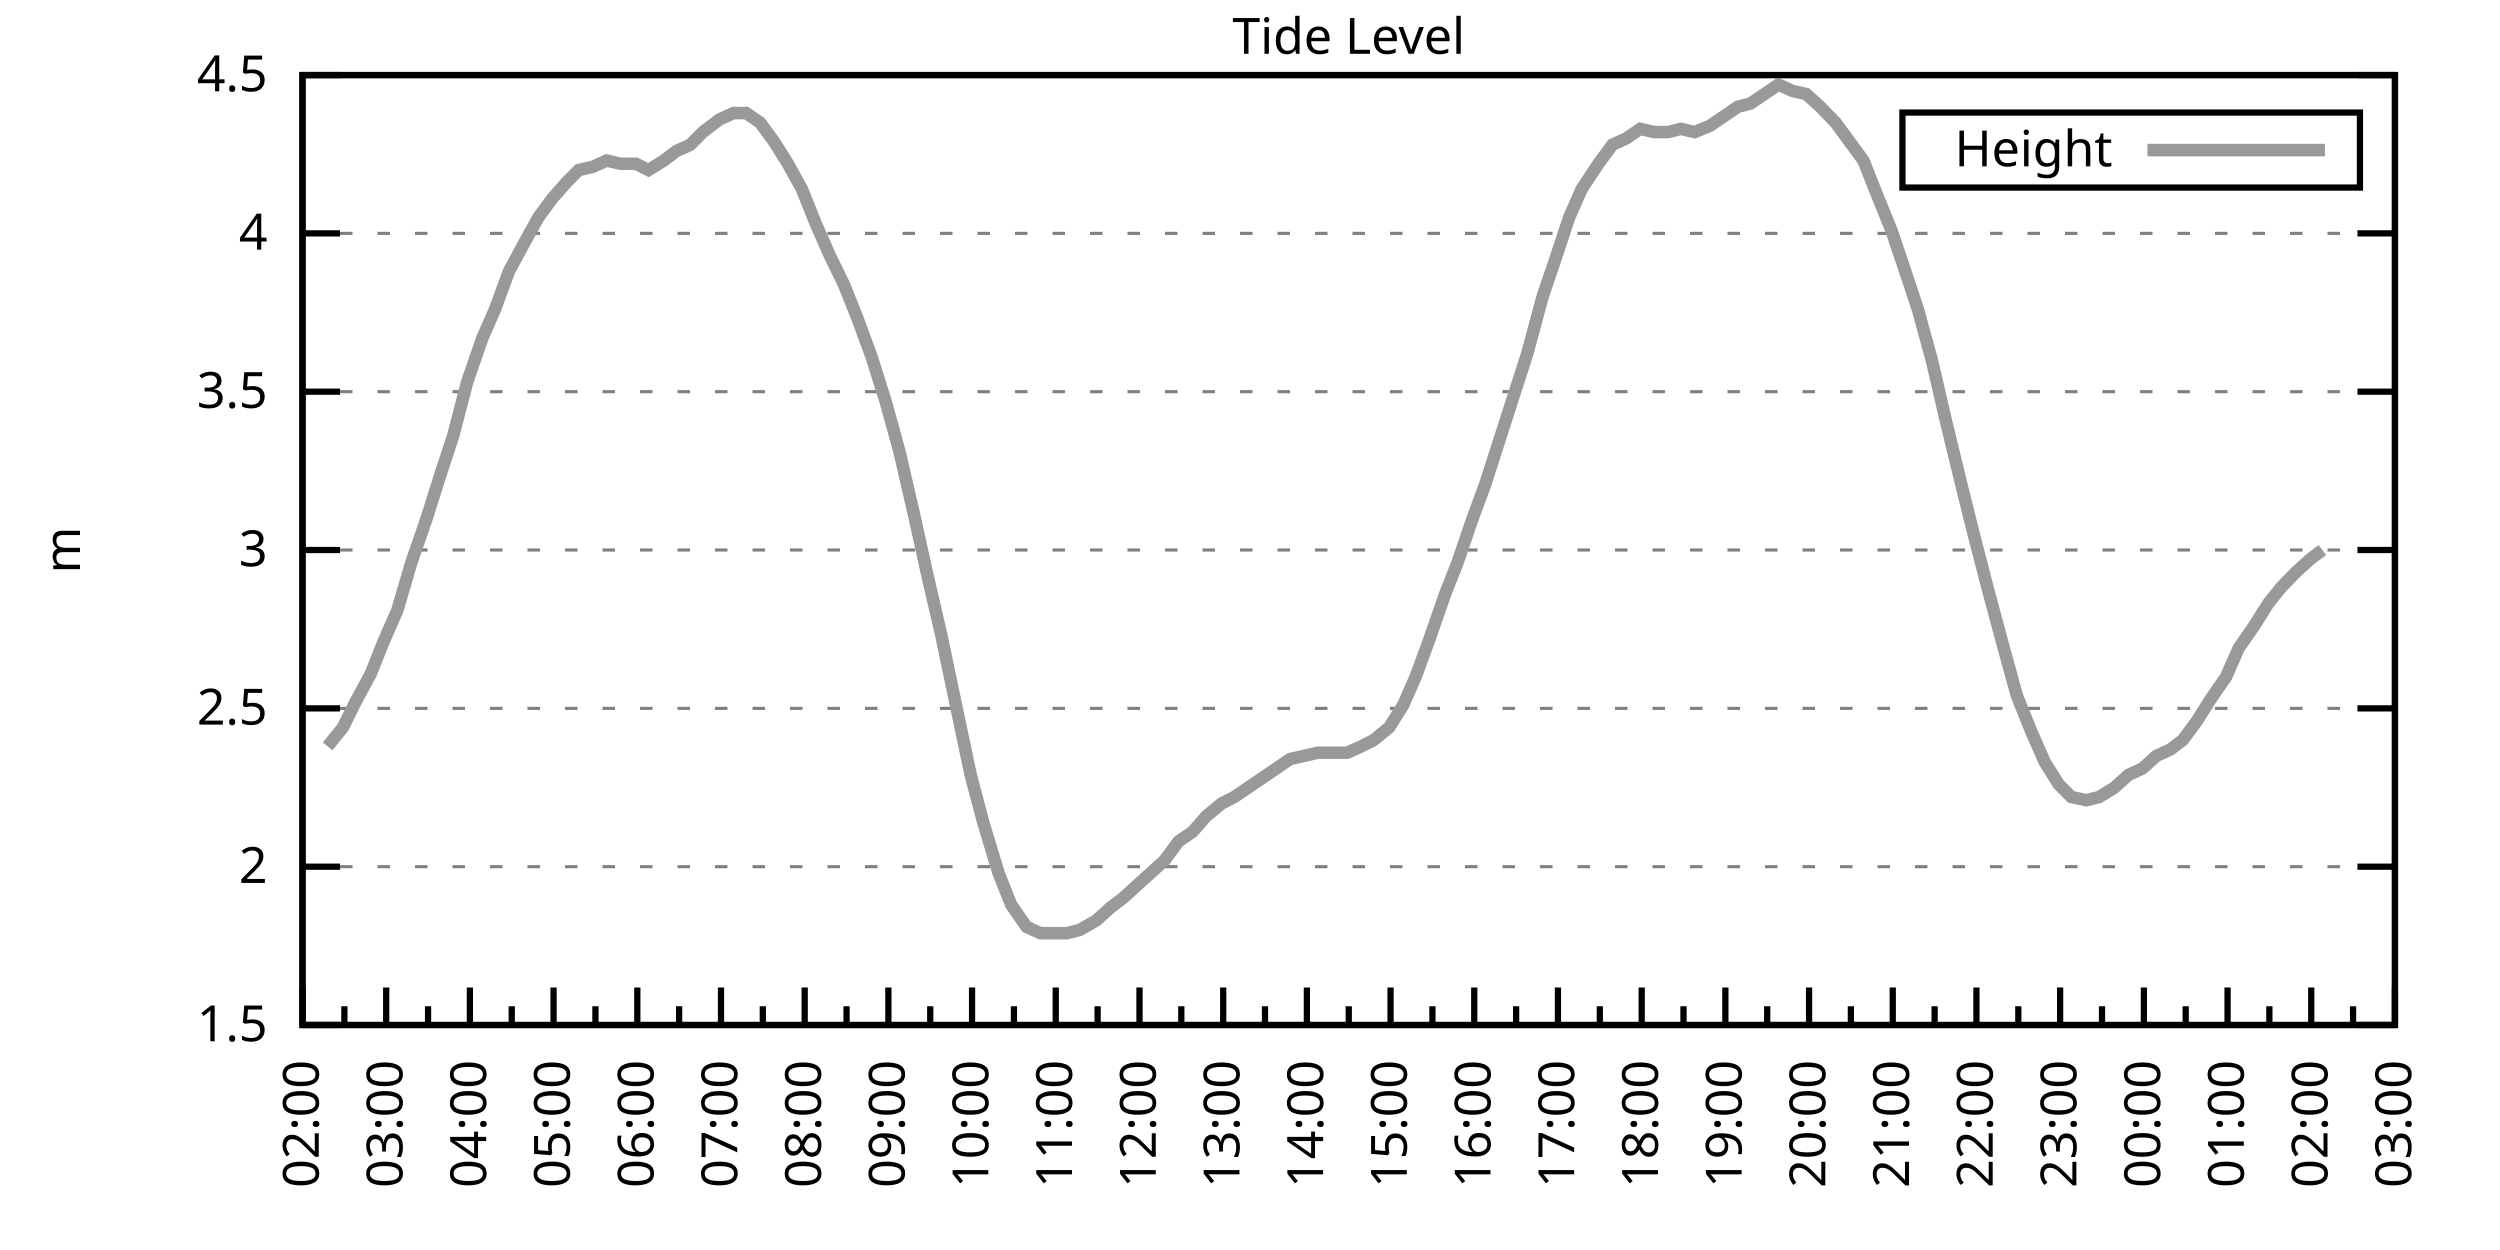
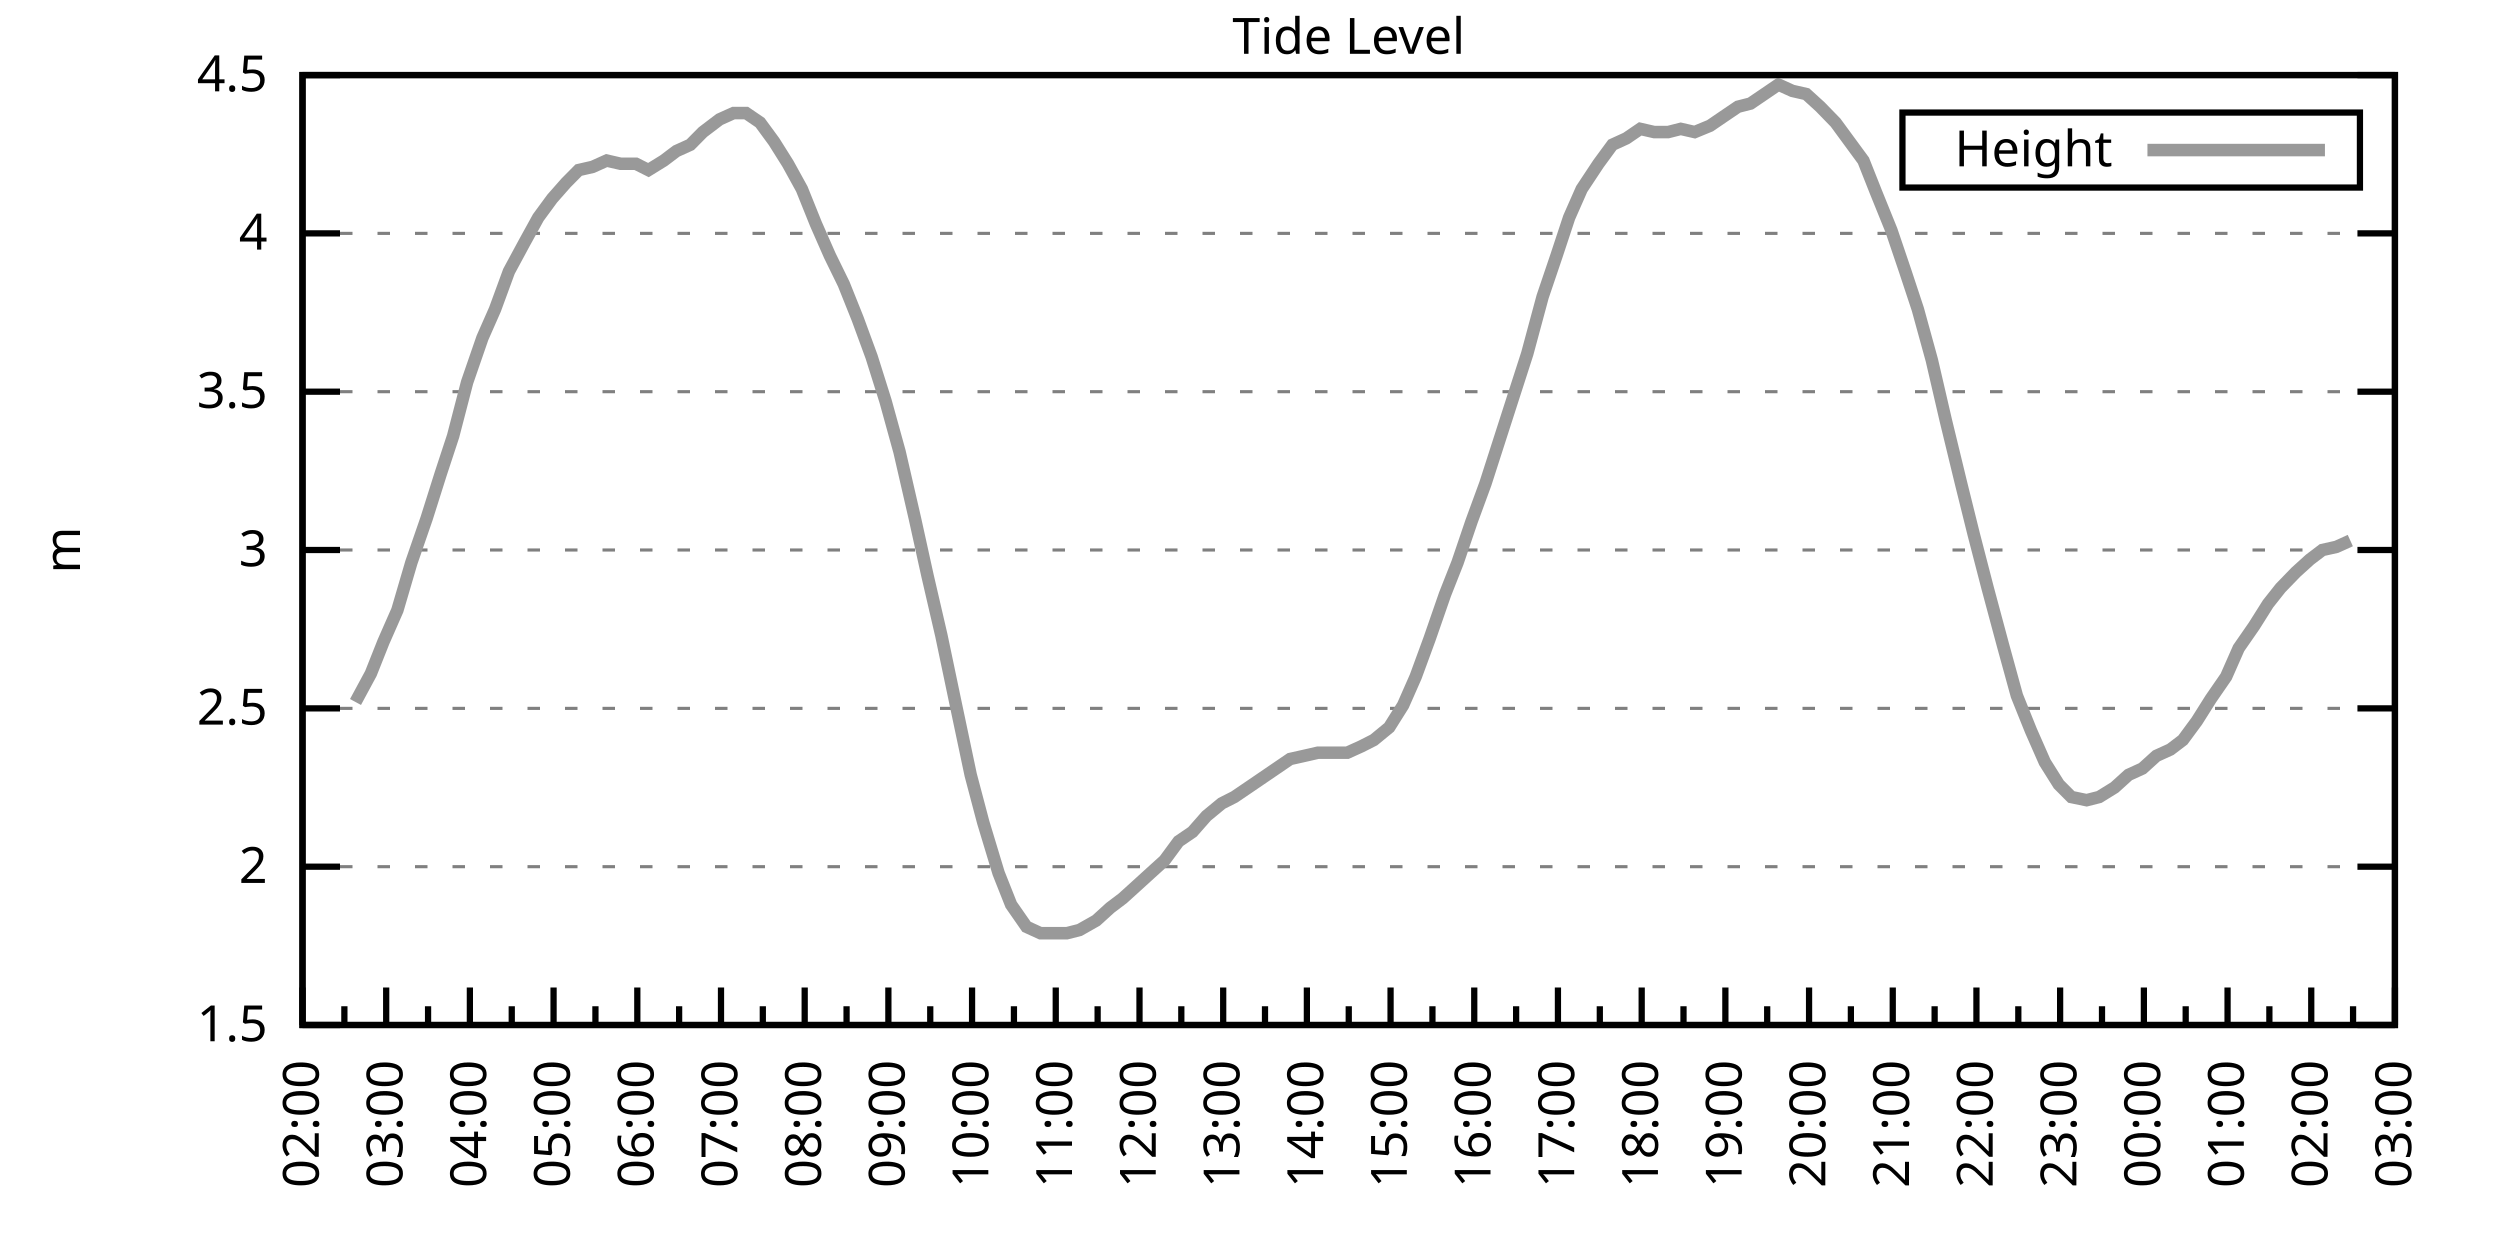
<svg xmlns="http://www.w3.org/2000/svg" xmlns:xlink="http://www.w3.org/1999/xlink" width="400" height="200" viewBox="0 0 400 200">
  <g id="gnuplot_canvas">
    <rect x="0" y="0" width="400" height="200" fill="none" />
    <defs>
      <circle id="gpDot" r="0.5" stroke-width="0.5" stroke="currentColor" />
      <path id="gpPt0" stroke-width="0.333" stroke="currentColor" d="M-1,0 h2 M0,-1 v2" />
      <path id="gpPt1" stroke-width="0.333" stroke="currentColor" d="M-1,-1 L1,1 M1,-1 L-1,1" />
      <path id="gpPt2" stroke-width="0.333" stroke="currentColor" d="M-1,0 L1,0 M0,-1 L0,1 M-1,-1 L1,1 M-1,1 L1,-1" />
      <rect id="gpPt3" stroke-width="0.333" stroke="currentColor" x="-1" y="-1" width="2" height="2" />
      <rect id="gpPt4" stroke-width="0.333" stroke="currentColor" fill="currentColor" x="-1" y="-1" width="2" height="2" />
      <circle id="gpPt5" stroke-width="0.333" stroke="currentColor" cx="0" cy="0" r="1" />
      <use xlink:href="#gpPt5" id="gpPt6" fill="currentColor" stroke="none" />
      <path id="gpPt7" stroke-width="0.333" stroke="currentColor" d="M0,-1.33 L-1.33,0.67 L1.33,0.67 z" />
      <use xlink:href="#gpPt7" id="gpPt8" fill="currentColor" stroke="none" />
      <use xlink:href="#gpPt7" id="gpPt9" stroke="currentColor" transform="rotate(180)" />
      <use xlink:href="#gpPt9" id="gpPt10" fill="currentColor" stroke="none" />
      <use xlink:href="#gpPt3" id="gpPt11" stroke="currentColor" transform="rotate(45)" />
      <use xlink:href="#gpPt11" id="gpPt12" fill="currentColor" stroke="none" />
      <path id="gpPt13" stroke-width="0.333" stroke="currentColor" d="M0,1.330 L1.265,0.411 L0.782,-1.067 L-0.782,-1.076 L-1.265,0.411 z" />
      <use xlink:href="#gpPt13" id="gpPt14" fill="currentColor" stroke="none" />
      <filter id="textbox" filterUnits="objectBoundingBox" x="0" y="0" height="1" width="1">
        <feFlood flood-color="white" flood-opacity="1" result="bgnd" />
        <feComposite in="SourceGraphic" in2="bgnd" operator="atop" />
      </filter>
      <filter id="greybox" filterUnits="objectBoundingBox" x="0" y="0" height="1" width="1">
        <feFlood flood-color="lightgrey" flood-opacity="1" result="grey" />
        <feComposite in="SourceGraphic" in2="grey" operator="atop" />
      </filter>
    </defs>
    <g fill="none" color="white" stroke="currentColor" stroke-width="1.00" stroke-linecap="butt" stroke-linejoin="miter">
</g>
    <g fill="none" color="black" stroke="currentColor" stroke-width="1.00" stroke-linecap="butt" stroke-linejoin="miter">
      <g stroke="none" shape-rendering="crispEdges">
        <polygon fill="rgb(255, 255, 255)" points="48.40,164.00 383.18,164.00 383.18,12.02 48.40,12.02 " />
      </g>
    </g>
    <g fill="none" color="black" stroke="currentColor" stroke-width="1.00" stroke-linecap="butt" stroke-linejoin="miter">
</g>
    <g fill="none" color="black" stroke="black" stroke-width="0.50" stroke-linecap="butt" stroke-linejoin="miter">
</g>
    <g fill="none" color="gray" stroke="currentColor" stroke-width="0.50" stroke-linecap="butt" stroke-linejoin="miter">
      <path stroke="gray" stroke-dasharray="2,4" class="gridline" d="M48.40,164.00 L383.19,164.00  " />
    </g>
    <g fill="none" color="gray" stroke="gray" stroke-width="1.00" stroke-linecap="butt" stroke-linejoin="miter">
</g>
    <g fill="none" color="black" stroke="currentColor" stroke-width="1.00" stroke-linecap="butt" stroke-linejoin="miter">
      <path stroke="black" d="M48.40,164.00 L54.40,164.00 M383.19,164.00 L377.19,164.00  " />
      <g transform="translate(42.80,166.60)" stroke="none" fill="black" font-family="Sans" font-size="8.00" text-anchor="end">
        <text>
          <tspan font-family="Sans"> 1.5</tspan>
        </text>
      </g>
    </g>
    <g fill="none" color="black" stroke="currentColor" stroke-width="1.00" stroke-linecap="butt" stroke-linejoin="miter">
</g>
    <g fill="none" color="black" stroke="black" stroke-width="0.50" stroke-linecap="butt" stroke-linejoin="miter">
</g>
    <g fill="none" color="gray" stroke="currentColor" stroke-width="0.50" stroke-linecap="butt" stroke-linejoin="miter">
      <path stroke="gray" stroke-dasharray="2,4" class="gridline" d="M48.40,138.67 L383.19,138.67  " />
    </g>
    <g fill="none" color="gray" stroke="gray" stroke-width="1.00" stroke-linecap="butt" stroke-linejoin="miter">
</g>
    <g fill="none" color="black" stroke="currentColor" stroke-width="1.00" stroke-linecap="butt" stroke-linejoin="miter">
      <path stroke="black" d="M48.40,138.67 L54.40,138.67 M383.19,138.67 L377.19,138.67  " />
      <g transform="translate(42.80,141.27)" stroke="none" fill="black" font-family="Sans" font-size="8.00" text-anchor="end">
        <text>
          <tspan font-family="Sans"> 2</tspan>
        </text>
      </g>
    </g>
    <g fill="none" color="black" stroke="currentColor" stroke-width="1.00" stroke-linecap="butt" stroke-linejoin="miter">
</g>
    <g fill="none" color="black" stroke="black" stroke-width="0.50" stroke-linecap="butt" stroke-linejoin="miter">
</g>
    <g fill="none" color="gray" stroke="currentColor" stroke-width="0.50" stroke-linecap="butt" stroke-linejoin="miter">
      <path stroke="gray" stroke-dasharray="2,4" class="gridline" d="M48.40,113.34 L383.19,113.34  " />
    </g>
    <g fill="none" color="gray" stroke="gray" stroke-width="1.00" stroke-linecap="butt" stroke-linejoin="miter">
</g>
    <g fill="none" color="black" stroke="currentColor" stroke-width="1.00" stroke-linecap="butt" stroke-linejoin="miter">
      <path stroke="black" d="M48.40,113.34 L54.40,113.34 M383.19,113.34 L377.19,113.34  " />
      <g transform="translate(42.80,115.94)" stroke="none" fill="black" font-family="Sans" font-size="8.00" text-anchor="end">
        <text>
          <tspan font-family="Sans"> 2.5</tspan>
        </text>
      </g>
    </g>
    <g fill="none" color="black" stroke="currentColor" stroke-width="1.00" stroke-linecap="butt" stroke-linejoin="miter">
</g>
    <g fill="none" color="black" stroke="black" stroke-width="0.50" stroke-linecap="butt" stroke-linejoin="miter">
</g>
    <g fill="none" color="gray" stroke="currentColor" stroke-width="0.50" stroke-linecap="butt" stroke-linejoin="miter">
      <path stroke="gray" stroke-dasharray="2,4" class="gridline" d="M48.40,88.00 L383.19,88.00  " />
    </g>
    <g fill="none" color="gray" stroke="gray" stroke-width="1.00" stroke-linecap="butt" stroke-linejoin="miter">
</g>
    <g fill="none" color="black" stroke="currentColor" stroke-width="1.00" stroke-linecap="butt" stroke-linejoin="miter">
      <path stroke="black" d="M48.40,88.00 L54.40,88.00 M383.19,88.00 L377.19,88.00  " />
      <g transform="translate(42.80,90.60)" stroke="none" fill="black" font-family="Sans" font-size="8.00" text-anchor="end">
        <text>
          <tspan font-family="Sans"> 3</tspan>
        </text>
      </g>
    </g>
    <g fill="none" color="black" stroke="currentColor" stroke-width="1.00" stroke-linecap="butt" stroke-linejoin="miter">
</g>
    <g fill="none" color="black" stroke="black" stroke-width="0.50" stroke-linecap="butt" stroke-linejoin="miter">
</g>
    <g fill="none" color="gray" stroke="currentColor" stroke-width="0.50" stroke-linecap="butt" stroke-linejoin="miter">
      <path stroke="gray" stroke-dasharray="2,4" class="gridline" d="M48.40,62.67 L383.19,62.67  " />
    </g>
    <g fill="none" color="gray" stroke="gray" stroke-width="1.00" stroke-linecap="butt" stroke-linejoin="miter">
</g>
    <g fill="none" color="black" stroke="currentColor" stroke-width="1.00" stroke-linecap="butt" stroke-linejoin="miter">
      <path stroke="black" d="M48.40,62.67 L54.40,62.67 M383.19,62.67 L377.19,62.67  " />
      <g transform="translate(42.80,65.27)" stroke="none" fill="black" font-family="Sans" font-size="8.00" text-anchor="end">
        <text>
          <tspan font-family="Sans"> 3.5</tspan>
        </text>
      </g>
    </g>
    <g fill="none" color="black" stroke="currentColor" stroke-width="1.00" stroke-linecap="butt" stroke-linejoin="miter">
</g>
    <g fill="none" color="black" stroke="black" stroke-width="0.50" stroke-linecap="butt" stroke-linejoin="miter">
</g>
    <g fill="none" color="gray" stroke="currentColor" stroke-width="0.50" stroke-linecap="butt" stroke-linejoin="miter">
      <path stroke="gray" stroke-dasharray="2,4" class="gridline" d="M48.40,37.34 L383.19,37.34  " />
    </g>
    <g fill="none" color="gray" stroke="gray" stroke-width="1.00" stroke-linecap="butt" stroke-linejoin="miter">
</g>
    <g fill="none" color="black" stroke="currentColor" stroke-width="1.00" stroke-linecap="butt" stroke-linejoin="miter">
      <path stroke="black" d="M48.40,37.34 L54.40,37.34 M383.19,37.34 L377.19,37.34  " />
      <g transform="translate(42.80,39.94)" stroke="none" fill="black" font-family="Sans" font-size="8.00" text-anchor="end">
        <text>
          <tspan font-family="Sans"> 4</tspan>
        </text>
      </g>
    </g>
    <g fill="none" color="black" stroke="currentColor" stroke-width="1.00" stroke-linecap="butt" stroke-linejoin="miter">
</g>
    <g fill="none" color="black" stroke="black" stroke-width="0.50" stroke-linecap="butt" stroke-linejoin="miter">
</g>
    <g fill="none" color="gray" stroke="currentColor" stroke-width="0.50" stroke-linecap="butt" stroke-linejoin="miter">
      <path stroke="gray" stroke-dasharray="2,4" class="gridline" d="M48.40,12.01 L383.19,12.01  " />
    </g>
    <g fill="none" color="gray" stroke="gray" stroke-width="1.00" stroke-linecap="butt" stroke-linejoin="miter">
</g>
    <g fill="none" color="black" stroke="currentColor" stroke-width="1.00" stroke-linecap="butt" stroke-linejoin="miter">
      <path stroke="black" d="M48.40,12.01 L54.40,12.01 M383.19,12.01 L377.19,12.01  " />
      <g transform="translate(42.80,14.61)" stroke="none" fill="black" font-family="Sans" font-size="8.00" text-anchor="end">
        <text>
          <tspan font-family="Sans"> 4.5</tspan>
        </text>
      </g>
    </g>
    <g fill="none" color="black" stroke="currentColor" stroke-width="1.00" stroke-linecap="butt" stroke-linejoin="miter">
      <path stroke="black" d="M48.40,164.00 L48.40,158.00  " />
      <g transform="translate(51.00,169.60) rotate(270)" stroke="none" fill="black" font-family="Sans" font-size="8.00" text-anchor="end">
        <text>
          <tspan font-family="Sans">02:00</tspan>
        </text>
      </g>
    </g>
    <g fill="none" color="black" stroke="currentColor" stroke-width="1.00" stroke-linecap="butt" stroke-linejoin="miter">
      <path stroke="black" d="M55.10,164.00 L55.10,161.00 M61.79,164.00 L61.79,158.00  " />
      <g transform="translate(64.39,169.60) rotate(270)" stroke="none" fill="black" font-family="Sans" font-size="8.00" text-anchor="end">
        <text>
          <tspan font-family="Sans">03:00</tspan>
        </text>
      </g>
    </g>
    <g fill="none" color="black" stroke="currentColor" stroke-width="1.00" stroke-linecap="butt" stroke-linejoin="miter">
      <path stroke="black" d="M68.49,164.00 L68.49,161.00 M75.18,164.00 L75.18,158.00  " />
      <g transform="translate(77.78,169.60) rotate(270)" stroke="none" fill="black" font-family="Sans" font-size="8.00" text-anchor="end">
        <text>
          <tspan font-family="Sans">04:00</tspan>
        </text>
      </g>
    </g>
    <g fill="none" color="black" stroke="currentColor" stroke-width="1.00" stroke-linecap="butt" stroke-linejoin="miter">
      <path stroke="black" d="M81.88,164.00 L81.88,161.00 M88.57,164.00 L88.57,158.00  " />
      <g transform="translate(91.17,169.60) rotate(270)" stroke="none" fill="black" font-family="Sans" font-size="8.00" text-anchor="end">
        <text>
          <tspan font-family="Sans">05:00</tspan>
        </text>
      </g>
    </g>
    <g fill="none" color="black" stroke="currentColor" stroke-width="1.00" stroke-linecap="butt" stroke-linejoin="miter">
      <path stroke="black" d="M95.27,164.00 L95.27,161.00 M101.97,164.00 L101.97,158.00  " />
      <g transform="translate(104.57,169.60) rotate(270)" stroke="none" fill="black" font-family="Sans" font-size="8.00" text-anchor="end">
        <text>
          <tspan font-family="Sans">06:00</tspan>
        </text>
      </g>
    </g>
    <g fill="none" color="black" stroke="currentColor" stroke-width="1.00" stroke-linecap="butt" stroke-linejoin="miter">
      <path stroke="black" d="M108.66,164.00 L108.66,161.00 M115.36,164.00 L115.36,158.00  " />
      <g transform="translate(117.96,169.60) rotate(270)" stroke="none" fill="black" font-family="Sans" font-size="8.00" text-anchor="end">
        <text>
          <tspan font-family="Sans">07:00</tspan>
        </text>
      </g>
    </g>
    <g fill="none" color="black" stroke="currentColor" stroke-width="1.00" stroke-linecap="butt" stroke-linejoin="miter">
      <path stroke="black" d="M122.05,164.00 L122.05,161.00 M128.75,164.00 L128.75,158.00  " />
      <g transform="translate(131.35,169.60) rotate(270)" stroke="none" fill="black" font-family="Sans" font-size="8.00" text-anchor="end">
        <text>
          <tspan font-family="Sans">08:00</tspan>
        </text>
      </g>
    </g>
    <g fill="none" color="black" stroke="currentColor" stroke-width="1.00" stroke-linecap="butt" stroke-linejoin="miter">
      <path stroke="black" d="M135.45,164.00 L135.45,161.00 M142.14,164.00 L142.14,158.00  " />
      <g transform="translate(144.74,169.60) rotate(270)" stroke="none" fill="black" font-family="Sans" font-size="8.00" text-anchor="end">
        <text>
          <tspan font-family="Sans">09:00</tspan>
        </text>
      </g>
    </g>
    <g fill="none" color="black" stroke="currentColor" stroke-width="1.00" stroke-linecap="butt" stroke-linejoin="miter">
      <path stroke="black" d="M148.84,164.00 L148.84,161.00 M155.53,164.00 L155.53,158.00  " />
      <g transform="translate(158.13,169.60) rotate(270)" stroke="none" fill="black" font-family="Sans" font-size="8.00" text-anchor="end">
        <text>
          <tspan font-family="Sans">10:00</tspan>
        </text>
      </g>
    </g>
    <g fill="none" color="black" stroke="currentColor" stroke-width="1.00" stroke-linecap="butt" stroke-linejoin="miter">
      <path stroke="black" d="M162.23,164.00 L162.23,161.00 M168.92,164.00 L168.92,158.00  " />
      <g transform="translate(171.52,169.60) rotate(270)" stroke="none" fill="black" font-family="Sans" font-size="8.00" text-anchor="end">
        <text>
          <tspan font-family="Sans">11:00</tspan>
        </text>
      </g>
    </g>
    <g fill="none" color="black" stroke="currentColor" stroke-width="1.00" stroke-linecap="butt" stroke-linejoin="miter">
      <path stroke="black" d="M175.62,164.00 L175.62,161.00 M182.32,164.00 L182.32,158.00  " />
      <g transform="translate(184.92,169.60) rotate(270)" stroke="none" fill="black" font-family="Sans" font-size="8.00" text-anchor="end">
        <text>
          <tspan font-family="Sans">12:00</tspan>
        </text>
      </g>
    </g>
    <g fill="none" color="black" stroke="currentColor" stroke-width="1.00" stroke-linecap="butt" stroke-linejoin="miter">
      <path stroke="black" d="M189.01,164.00 L189.01,161.00 M195.71,164.00 L195.71,158.00  " />
      <g transform="translate(198.31,169.60) rotate(270)" stroke="none" fill="black" font-family="Sans" font-size="8.00" text-anchor="end">
        <text>
          <tspan font-family="Sans">13:00</tspan>
        </text>
      </g>
    </g>
    <g fill="none" color="black" stroke="currentColor" stroke-width="1.00" stroke-linecap="butt" stroke-linejoin="miter">
      <path stroke="black" d="M202.40,164.00 L202.40,161.00 M209.10,164.00 L209.10,158.00  " />
      <g transform="translate(211.70,169.60) rotate(270)" stroke="none" fill="black" font-family="Sans" font-size="8.00" text-anchor="end">
        <text>
          <tspan font-family="Sans">14:00</tspan>
        </text>
      </g>
    </g>
    <g fill="none" color="black" stroke="currentColor" stroke-width="1.00" stroke-linecap="butt" stroke-linejoin="miter">
      <path stroke="black" d="M215.80,164.00 L215.80,161.00 M222.49,164.00 L222.49,158.00  " />
      <g transform="translate(225.09,169.60) rotate(270)" stroke="none" fill="black" font-family="Sans" font-size="8.00" text-anchor="end">
        <text>
          <tspan font-family="Sans">15:00</tspan>
        </text>
      </g>
    </g>
    <g fill="none" color="black" stroke="currentColor" stroke-width="1.00" stroke-linecap="butt" stroke-linejoin="miter">
      <path stroke="black" d="M229.19,164.00 L229.19,161.00 M235.88,164.00 L235.88,158.00  " />
      <g transform="translate(238.48,169.60) rotate(270)" stroke="none" fill="black" font-family="Sans" font-size="8.00" text-anchor="end">
        <text>
          <tspan font-family="Sans">16:00</tspan>
        </text>
      </g>
    </g>
    <g fill="none" color="black" stroke="currentColor" stroke-width="1.00" stroke-linecap="butt" stroke-linejoin="miter">
      <path stroke="black" d="M242.58,164.00 L242.58,161.00 M249.27,164.00 L249.27,158.00  " />
      <g transform="translate(251.87,169.60) rotate(270)" stroke="none" fill="black" font-family="Sans" font-size="8.00" text-anchor="end">
        <text>
          <tspan font-family="Sans">17:00</tspan>
        </text>
      </g>
    </g>
    <g fill="none" color="black" stroke="currentColor" stroke-width="1.00" stroke-linecap="butt" stroke-linejoin="miter">
      <path stroke="black" d="M255.97,164.00 L255.97,161.00 M262.67,164.00 L262.67,158.00  " />
      <g transform="translate(265.27,169.60) rotate(270)" stroke="none" fill="black" font-family="Sans" font-size="8.00" text-anchor="end">
        <text>
          <tspan font-family="Sans">18:00</tspan>
        </text>
      </g>
    </g>
    <g fill="none" color="black" stroke="currentColor" stroke-width="1.00" stroke-linecap="butt" stroke-linejoin="miter">
      <path stroke="black" d="M269.36,164.00 L269.36,161.00 M276.06,164.00 L276.06,158.00  " />
      <g transform="translate(278.66,169.60) rotate(270)" stroke="none" fill="black" font-family="Sans" font-size="8.00" text-anchor="end">
        <text>
          <tspan font-family="Sans">19:00</tspan>
        </text>
      </g>
    </g>
    <g fill="none" color="black" stroke="currentColor" stroke-width="1.00" stroke-linecap="butt" stroke-linejoin="miter">
      <path stroke="black" d="M282.75,164.00 L282.75,161.00 M289.45,164.00 L289.45,158.00  " />
      <g transform="translate(292.05,169.60) rotate(270)" stroke="none" fill="black" font-family="Sans" font-size="8.00" text-anchor="end">
        <text>
          <tspan font-family="Sans">20:00</tspan>
        </text>
      </g>
    </g>
    <g fill="none" color="black" stroke="currentColor" stroke-width="1.00" stroke-linecap="butt" stroke-linejoin="miter">
      <path stroke="black" d="M296.14,164.00 L296.14,161.00 M302.84,164.00 L302.84,158.00  " />
      <g transform="translate(305.44,169.60) rotate(270)" stroke="none" fill="black" font-family="Sans" font-size="8.00" text-anchor="end">
        <text>
          <tspan font-family="Sans">21:00</tspan>
        </text>
      </g>
    </g>
    <g fill="none" color="black" stroke="currentColor" stroke-width="1.00" stroke-linecap="butt" stroke-linejoin="miter">
      <path stroke="black" d="M309.54,164.00 L309.54,161.00 M316.23,164.00 L316.23,158.00  " />
      <g transform="translate(318.83,169.60) rotate(270)" stroke="none" fill="black" font-family="Sans" font-size="8.00" text-anchor="end">
        <text>
          <tspan font-family="Sans">22:00</tspan>
        </text>
      </g>
    </g>
    <g fill="none" color="black" stroke="currentColor" stroke-width="1.00" stroke-linecap="butt" stroke-linejoin="miter">
      <path stroke="black" d="M322.93,164.00 L322.93,161.00 M329.62,164.00 L329.62,158.00  " />
      <g transform="translate(332.22,169.60) rotate(270)" stroke="none" fill="black" font-family="Sans" font-size="8.00" text-anchor="end">
        <text>
          <tspan font-family="Sans">23:00</tspan>
        </text>
      </g>
    </g>
    <g fill="none" color="black" stroke="currentColor" stroke-width="1.00" stroke-linecap="butt" stroke-linejoin="miter">
      <path stroke="black" d="M336.32,164.00 L336.32,161.00 M343.02,164.00 L343.02,158.00  " />
      <g transform="translate(345.62,169.60) rotate(270)" stroke="none" fill="black" font-family="Sans" font-size="8.00" text-anchor="end">
        <text>
          <tspan font-family="Sans">00:00</tspan>
        </text>
      </g>
    </g>
    <g fill="none" color="black" stroke="currentColor" stroke-width="1.00" stroke-linecap="butt" stroke-linejoin="miter">
      <path stroke="black" d="M349.71,164.00 L349.71,161.00 M356.41,164.00 L356.41,158.00  " />
      <g transform="translate(359.01,169.60) rotate(270)" stroke="none" fill="black" font-family="Sans" font-size="8.00" text-anchor="end">
        <text>
          <tspan font-family="Sans">01:00</tspan>
        </text>
      </g>
    </g>
    <g fill="none" color="black" stroke="currentColor" stroke-width="1.00" stroke-linecap="butt" stroke-linejoin="miter">
      <path stroke="black" d="M363.10,164.00 L363.10,161.00 M369.80,164.00 L369.80,158.00  " />
      <g transform="translate(372.40,169.60) rotate(270)" stroke="none" fill="black" font-family="Sans" font-size="8.00" text-anchor="end">
        <text>
          <tspan font-family="Sans">02:00</tspan>
        </text>
      </g>
    </g>
    <g fill="none" color="black" stroke="currentColor" stroke-width="1.00" stroke-linecap="butt" stroke-linejoin="miter">
      <path stroke="black" d="M376.49,164.00 L376.49,161.00 M383.19,164.00 L383.19,158.00  " />
      <g transform="translate(385.79,169.60) rotate(270)" stroke="none" fill="black" font-family="Sans" font-size="8.00" text-anchor="end">
        <text>
          <tspan font-family="Sans">03:00</tspan>
        </text>
      </g>
    </g>
    <g fill="none" color="black" stroke="currentColor" stroke-width="1.00" stroke-linecap="butt" stroke-linejoin="miter">
</g>
    <g fill="none" color="black" stroke="currentColor" stroke-width="1.00" stroke-linecap="butt" stroke-linejoin="miter">
      <path stroke="black" d="M48.40,12.01 L48.40,164.00 L383.19,164.00 L383.19,12.01 L48.40,12.01 Z  " />
    </g>
    <g fill="none" color="black" stroke="currentColor" stroke-width="1.00" stroke-linecap="butt" stroke-linejoin="miter">
      <g transform="translate(12.80,88.01) rotate(270)" stroke="none" fill="black" font-family="Sans" font-size="8.00" text-anchor="middle">
        <text>
          <tspan font-family="Sans">m</tspan>
        </text>
      </g>
    </g>
    <g fill="none" color="black" stroke="currentColor" stroke-width="1.00" stroke-linecap="butt" stroke-linejoin="miter">
</g>
    <g fill="none" color="black" stroke="currentColor" stroke-width="1.00" stroke-linecap="butt" stroke-linejoin="miter">
      <path stroke="black" d="M304.39,30.01 L304.39,18.01 L377.59,18.01 L377.59,30.01 L304.39,30.01 Z  " />
    </g>
    <g id="Tide_level_plot_1">
      <g fill="none" color="white" stroke="black" stroke-width="2.00" stroke-linecap="butt" stroke-linejoin="miter">
</g>
      <g fill="none" color="black" stroke="currentColor" stroke-width="2.00" stroke-linecap="butt" stroke-linejoin="miter">
        <g transform="translate(337.99,26.61)" stroke="none" fill="black" font-family="Sans" font-size="8.00" text-anchor="end">
          <text>
            <tspan font-family="Sans">Height</tspan>
          </text>
        </g>
      </g>
      <g fill="none" color="black" stroke="currentColor" stroke-width="2.00" stroke-linecap="butt" stroke-linejoin="miter">
-         <path stroke="rgb(153, 153, 153)" d="M343.59,24.01 L371.99,24.01 M52.42,119.42 L54.87,116.38 L56.88,112.32 L59.34,107.76 L61.35,102.70 L63.58,97.63   L65.81,90.03 L68.26,82.94 L70.50,75.85 L72.50,69.77 L74.74,61.15 L77.19,54.06 L79.20,49.50 L81.43,43.42   L83.89,38.86 L86.12,34.81 L88.35,31.77 L90.58,29.24 L92.59,27.21 L94.82,26.70 L97.06,25.69 L99.29,26.20   L101.74,26.20 L103.75,27.21 L106.21,25.69 L108.22,24.17 L110.45,23.16 L112.46,21.13 L115.13,19.10 L117.37,18.09   L119.38,18.09 L121.61,19.61 L123.84,22.65 L126.07,26.20 L128.30,30.25 L130.54,35.82 L132.77,40.89 L135.00,45.45   L137.23,51.02 L139.46,57.10 L141.69,64.19 L143.93,72.30 L146.38,82.94 L148.39,92.06 L150.62,101.68 L152.85,112.32   L155.31,123.98 L157.32,131.58 L159.77,139.68 L161.78,144.75 L164.24,148.29 L166.47,149.31 L168.48,149.31 L170.71,149.31   L172.72,148.80 L175.40,147.28 L177.63,145.25 L179.64,143.73 L181.87,141.71 L184.10,139.68 L186.33,137.66 L188.57,134.62   L190.80,133.10 L193.03,130.56 L195.48,128.54 L197.49,127.52 L199.73,126.00 L201.96,124.48 L204.19,122.96 L206.42,121.44   L208.65,120.94 L210.88,120.43 L213.34,120.43 L215.57,120.43 L217.80,119.42 L219.81,118.40 L222.27,116.38 L224.50,112.83   L226.51,108.27 L228.74,102.19 L231.20,95.10 L233.20,90.03 L235.44,83.45 L237.67,77.37 L241.91,64.19 L244.36,56.59   L246.82,47.47 L249.05,40.89 L251.06,34.81 L253.07,30.25 L255.75,26.20 L257.98,23.16 L260.21,22.14 L262.44,20.62   L264.67,21.13 L266.91,21.13 L268.92,20.62 L271.15,21.13 L273.60,20.12 L275.83,18.60 L278.07,17.08 L280.07,16.57   L282.31,15.05 L284.54,13.53 L286.77,14.54 L289.00,15.05 L291.23,17.08 L293.69,19.61 L295.92,22.65 L298.15,25.69   L300.16,30.76 L302.62,36.84 L304.85,43.42 L306.86,49.50 L309.09,57.61 L311.32,67.23 L313.78,77.37 L315.79,85.47   L318.02,94.08 L320.47,103.20 L322.70,111.31 L324.94,116.88 L327.17,121.95 L329.40,125.50 L331.41,127.52 L333.86,128.03   L335.87,127.52 L338.33,126.00 L340.56,123.98 L342.79,122.96 L345.02,120.94 L347.26,119.92 L349.26,118.40 L351.50,115.36   L353.73,111.82 L356.18,108.27 L358.19,103.71 L360.65,100.16 L362.88,96.62 L364.89,94.08 L367.34,91.55 L369.58,89.52   L371.58,88.00  " />
+         <path stroke="rgb(153, 153, 153)" d="M343.59,24.01 L371.99,24.01 M56.88,112.32 L59.34,107.76 L61.35,102.70 L63.58,97.63 L65.81,90.03 L68.26,82.94   L70.50,75.85 L72.50,69.77 L74.74,61.15 L77.19,54.06 L79.20,49.50 L81.43,43.42 L83.89,38.86 L86.12,34.81   L88.35,31.77 L90.58,29.24 L92.59,27.21 L94.82,26.70 L97.06,25.69 L99.29,26.20 L101.74,26.20 L103.75,27.21   L106.21,25.69 L108.22,24.17 L110.45,23.16 L112.46,21.13 L115.13,19.10 L117.37,18.09 L119.38,18.09 L121.61,19.61   L123.84,22.65 L126.07,26.20 L128.30,30.25 L130.54,35.82 L132.77,40.89 L135.00,45.45 L137.23,51.02 L139.46,57.10   L141.69,64.19 L143.93,72.30 L146.38,82.94 L148.39,92.06 L150.62,101.68 L152.85,112.32 L155.31,123.98 L157.32,131.58   L159.77,139.68 L161.78,144.75 L164.24,148.29 L166.47,149.31 L168.48,149.31 L170.71,149.31 L172.72,148.80 L175.40,147.28   L177.63,145.25 L179.64,143.73 L181.87,141.71 L184.10,139.68 L186.33,137.66 L188.57,134.62 L190.80,133.10 L193.03,130.56   L195.48,128.54 L197.49,127.52 L199.73,126.00 L201.96,124.48 L204.19,122.96 L206.42,121.44 L208.65,120.94 L210.88,120.43   L213.34,120.43 L215.57,120.43 L217.80,119.42 L219.81,118.40 L222.27,116.38 L224.50,112.83 L226.51,108.27 L228.74,102.19   L231.20,95.10 L233.20,90.03 L235.44,83.45 L237.67,77.37 L241.91,64.19 L244.36,56.59 L246.82,47.47 L249.05,40.89   L251.06,34.81 L253.07,30.25 L255.75,26.20 L257.98,23.16 L260.21,22.14 L262.44,20.62 L264.67,21.13 L266.91,21.13   L268.92,20.62 L271.15,21.13 L273.60,20.12 L275.83,18.60 L278.07,17.08 L280.07,16.57 L282.31,15.05 L284.54,13.53   L286.77,14.54 L289.00,15.05 L291.23,17.08 L293.69,19.61 L295.92,22.65 L298.15,25.69 L300.16,30.76 L302.62,36.84   L304.85,43.42 L306.86,49.50 L309.09,57.61 L311.32,67.23 L313.78,77.37 L315.79,85.47 L318.02,94.08 L320.47,103.20   L322.70,111.31 L324.94,116.88 L327.17,121.95 L329.40,125.50 L331.41,127.52 L333.86,128.03 L335.87,127.52 L338.33,126.00   L340.56,123.98 L342.79,122.96 L345.02,120.94 L347.26,119.92 L349.26,118.40 L351.50,115.36 L353.73,111.82 L356.18,108.27   L358.19,103.71 L360.65,100.16 L362.88,96.62 L364.89,94.08 L367.34,91.55 L369.58,89.52 L371.58,88.00 L373.82,87.50   L376.05,86.49  " />
      </g>
    </g>
    <g fill="none" color="black" stroke="currentColor" stroke-width="2.00" stroke-linecap="butt" stroke-linejoin="miter">
</g>
    <g fill="none" color="black" stroke="black" stroke-width="1.00" stroke-linecap="butt" stroke-linejoin="miter">
</g>
    <g fill="none" color="black" stroke="currentColor" stroke-width="1.00" stroke-linecap="butt" stroke-linejoin="miter">
      <path stroke="black" d="M48.40,12.01 L48.40,164.00 L383.19,164.00 L383.19,12.01 L48.40,12.01 Z  " />
    </g>
    <g fill="none" color="black" stroke="currentColor" stroke-width="1.00" stroke-linecap="butt" stroke-linejoin="miter">
      <g transform="translate(215.79,8.61)" stroke="none" fill="black" font-family="Sans" font-size="8.00" text-anchor="middle">
        <text>
          <tspan font-family="Sans">Tide Level</tspan>
        </text>
      </g>
    </g>
    <g fill="none" color="black" stroke="currentColor" stroke-width="1.00" stroke-linecap="butt" stroke-linejoin="miter">
</g>
  </g>
</svg>
